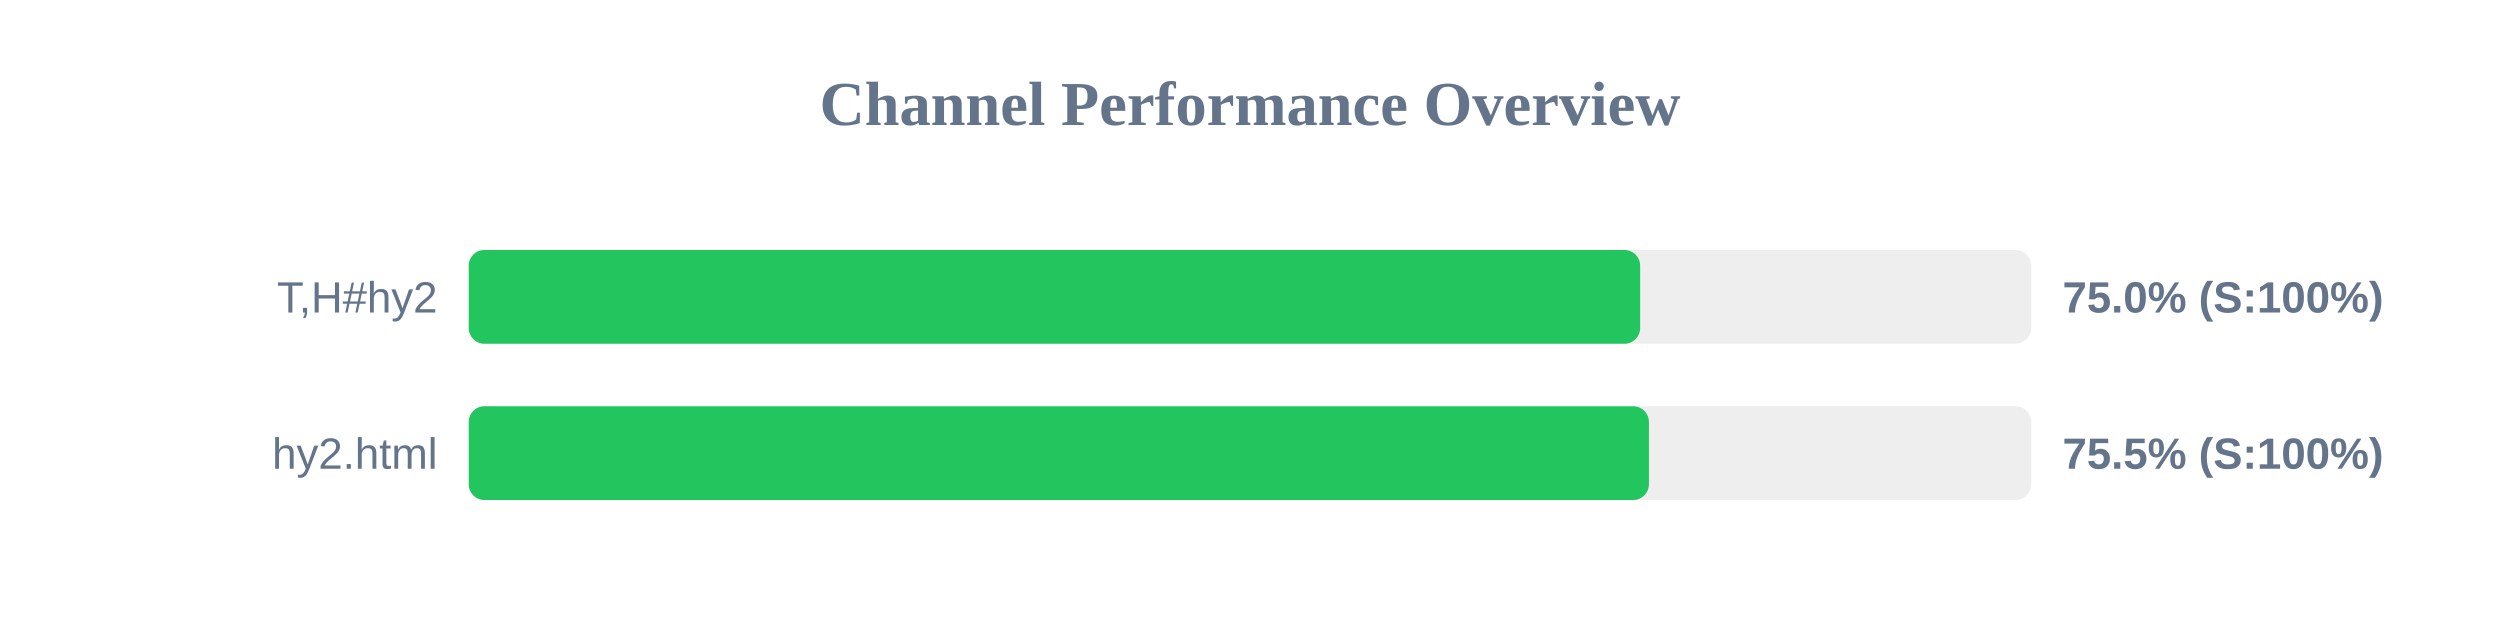
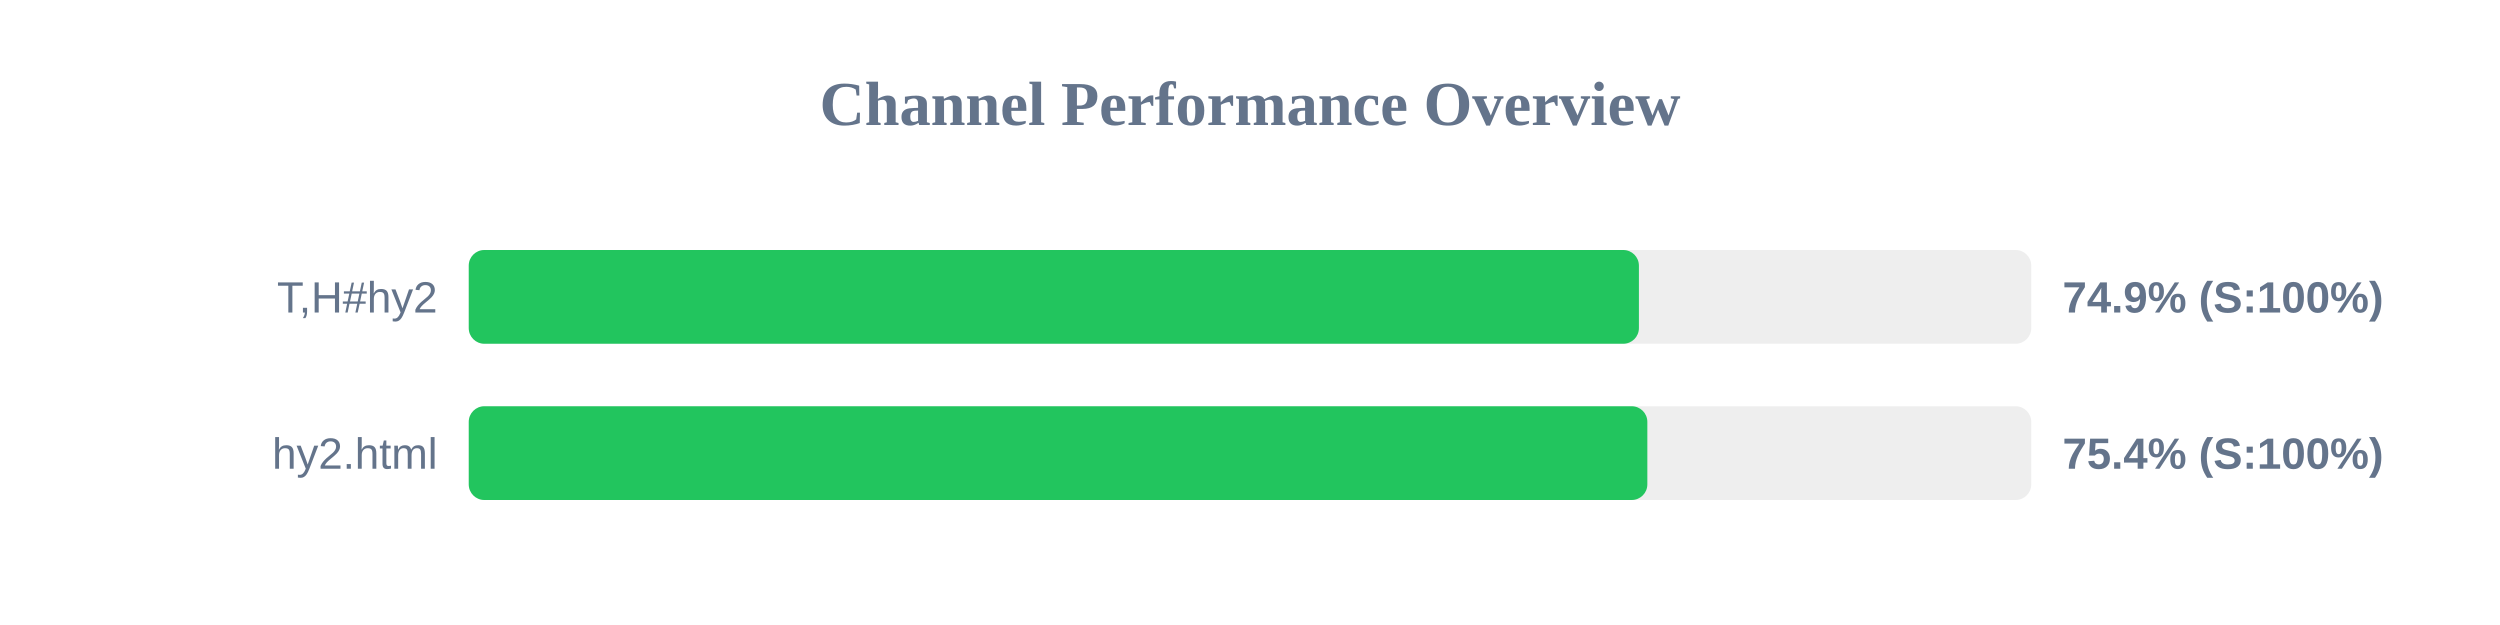
<svg xmlns="http://www.w3.org/2000/svg" width="800" height="200" version="1.1">
  <style>
        .row { font: 14px Arial; fill: #64748b; }
        .score { font: bold 14px Arial; fill: #64748b; }
    </style>
  <text x="400" y="40" text-anchor="middle" font-size="20px" font-weight="bold" fill="#64748b">Channel Performance Overview</text>
  <rect x="150" y="80" width="500" height="30" fill="#eee" rx="5" />
-   <rect x="150" y="80" width="374.85" height="30" fill="#22c55e" rx="5" />
+   <rect x="150" y="80" width="374.45" height="30" fill="#22c55e" rx="5" />
  <text x="140" y="100" text-anchor="end" class="row">T,H#hy2</text>
-   <text x="660" y="100" text-anchor="start" class="score">75.0% (S:100%)</text>
+   <text x="660" y="100" text-anchor="start" class="score">74.9% (S:100%)</text>
  <rect x="150" y="130" width="500" height="30" fill="#eee" rx="5" />
-   <rect x="150" y="130" width="377.65" height="30" fill="#22c55e" rx="5" />
+   <rect x="150" y="130" width="377.15" height="30" fill="#22c55e" rx="5" />
  <text x="140" y="150" text-anchor="end" class="row">hy2.html</text>
-   <text x="660" y="150" text-anchor="start" class="score">75.5% (S:100%)</text>
+   <text x="660" y="150" text-anchor="start" class="score">75.4% (S:100%)</text>
</svg>
